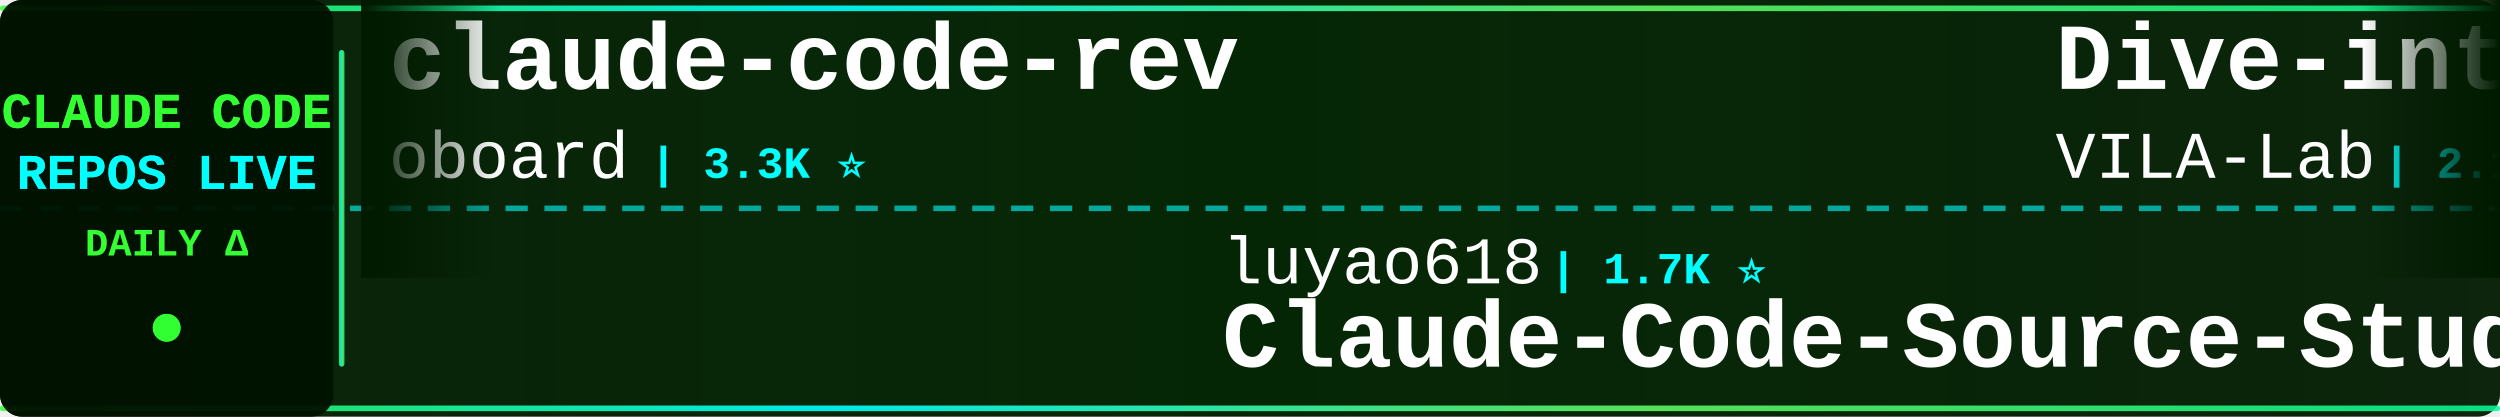
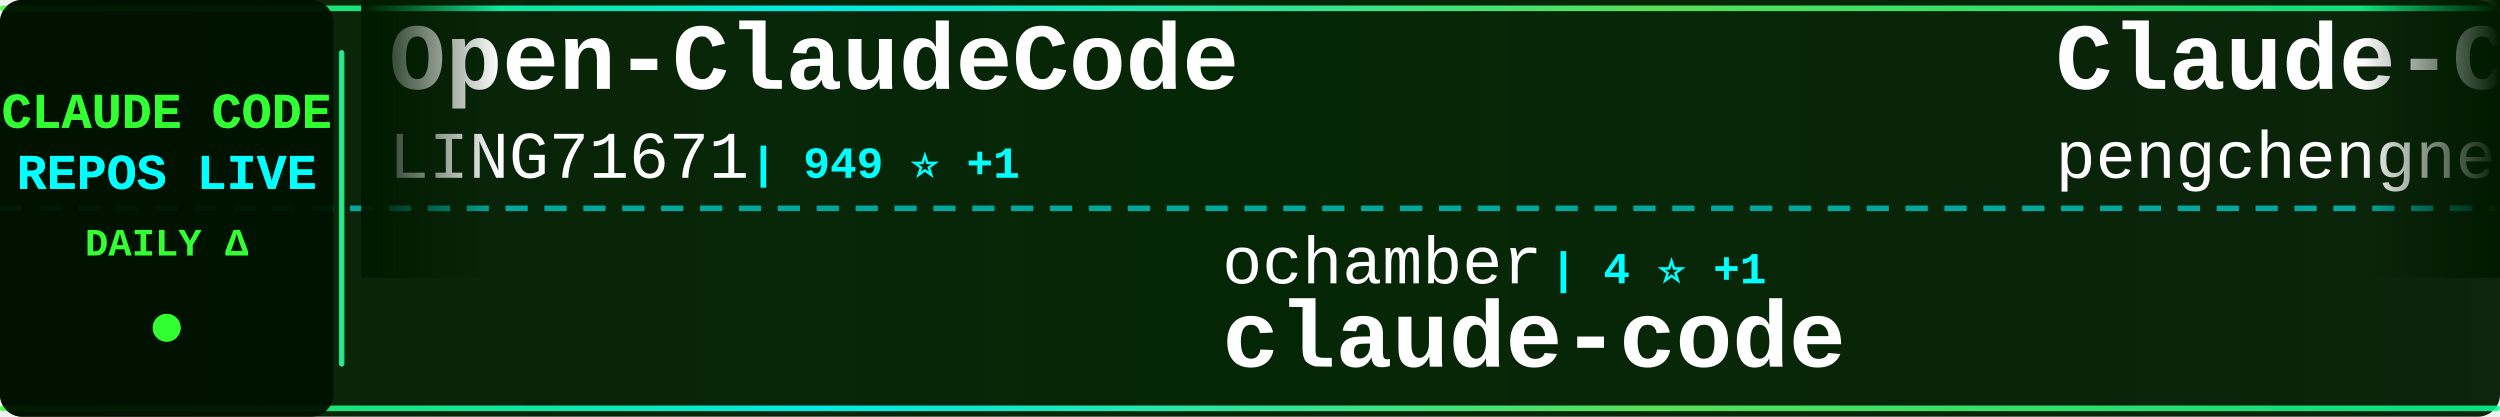
<svg xmlns="http://www.w3.org/2000/svg" width="900" height="150">
  <defs>
    <linearGradient id="tickerBg" x1="0%" y1="0%" x2="100%" y2="0%">
      <stop offset="0%" style="stop-color:#001a00;stop-opacity:0.95" />
      <stop offset="50%" style="stop-color:#002200;stop-opacity:0.98" />
      <stop offset="100%" style="stop-color:#001a00;stop-opacity:0.95" />
    </linearGradient>
    <linearGradient id="borderGrad" x1="0%" y1="0%" x2="100%" y2="0%">
      <stop offset="0%" style="stop-color:#33ff33;stop-opacity:0.85">
        <animate attributeName="stop-opacity" values="0.85;1;0.85" dur="2s" repeatCount="indefinite" />
      </stop>
      <stop offset="33%" style="stop-color:#00ffff;stop-opacity:0.9">
        <animate attributeName="stop-opacity" values="0.9;1;0.9" dur="2.2s" repeatCount="indefinite" />
      </stop>
      <stop offset="66%" style="stop-color:#66ff66;stop-opacity:0.85">
        <animate attributeName="stop-opacity" values="0.85;1;0.85" dur="1.8s" repeatCount="indefinite" />
      </stop>
      <stop offset="100%" style="stop-color:#00ff99;stop-opacity:0.85">
        <animate attributeName="stop-opacity" values="0.85;1;0.85" dur="2s" repeatCount="indefinite" />
      </stop>
    </linearGradient>
    <filter id="textGlow">
      <feGaussianBlur stdDeviation="0.1" result="coloredBlur" />
      <feMerge>
        <feMergeNode in="coloredBlur" />
        <feMergeNode in="SourceGraphic" />
      </feMerge>
    </filter>
    <filter id="metricGlow">
      <feGaussianBlur stdDeviation="0.2" result="coloredBlur" />
      <feMerge>
        <feMergeNode in="coloredBlur" />
        <feMergeNode in="SourceGraphic" />
      </feMerge>
    </filter>
    <linearGradient id="leftFade" x1="0%" y1="0%" x2="100%" y2="0%">
      <stop offset="0%" style="stop-color:#001a00;stop-opacity:1" />
      <stop offset="100%" style="stop-color:#001a00;stop-opacity:0" />
    </linearGradient>
    <linearGradient id="rightFade" x1="0%" y1="0%" x2="100%" y2="0%">
      <stop offset="0%" style="stop-color:#001a00;stop-opacity:0" />
      <stop offset="100%" style="stop-color:#001a00;stop-opacity:1" />
    </linearGradient>
  </defs>
  <rect width="900" height="150" fill="url(#tickerBg)" rx="8" />
  <rect x="0" y="2" width="900" height="2" fill="url(#borderGrad)" rx="1" />
  <rect x="0" y="146" width="900" height="2" fill="url(#borderGrad)" rx="1" />
  <line x1="0" y1="75" x2="900" y2="75" stroke="#00ffff" stroke-width="2" stroke-dasharray="8 6" opacity="0.6" />
  <rect x="0" y="0" width="120" height="150" fill="#001100" opacity="0.95" rx="8" />
  <text x="60" y="46" font-family="'Courier New', monospace" font-size="18" font-weight="bold" fill="#33ff33" text-anchor="middle" filter="url(#textGlow)">
    CLAUDE CODE
  </text>
  <text x="60" y="68" font-family="'Courier New', monospace" font-size="18" font-weight="bold" fill="#00ffff" text-anchor="middle" filter="url(#textGlow)">
    REPOS LIVE
  </text>
  <text x="60" y="92" font-family="'Courier New', monospace" font-size="14" font-weight="bold" fill="#33ff33" text-anchor="middle">
    DAILY Δ
  </text>
  <circle cx="60" cy="118" r="5" fill="#33ff33" filter="url(#metricGlow)">
    <animate attributeName="r" values="4;6;4" dur="1.5s" repeatCount="indefinite" />
    <animate attributeName="opacity" values="0.6;1;0.6" dur="1.5s" repeatCount="indefinite" />
  </circle>
  <rect x="122" y="18" width="2" height="114" fill="url(#borderGrad)" rx="1" />
  <clipPath id="tickerClip">
    <rect x="130" y="0" width="770" height="150" />
  </clipPath>
  <g clip-path="url(#tickerClip)">
    <g id="tickerItems">
      <animateTransform attributeName="transform" attributeType="XML" type="translate" from="0 0" to="-3000 0" dur="54s" repeatCount="indefinite" />
      <g transform="translate(0, 0)">
+         <text x="140" y="32" font-family="'Courier New', monospace" font-size="34" font-weight="bold" fill="#ffffff">Open-ClaudeCode</text>
+         <text x="140" y="64" font-family="'Courier New', monospace" font-size="24" font-weight="normal" fill="#ffffff" opacity="1.0">LING71671</text>
+         <text x="270" y="64" font-family="'Courier New', monospace" font-size="16" font-weight="bold" fill="#00ffff"> | 949 ⭐ +1</text>
+       </g>
+       <g transform="translate(300, 0)">
+         <text x="140" y="102" font-family="'Courier New', monospace" font-size="24" font-weight="normal" fill="#ffffff" opacity="1.0">ochamber</text>
+         <text x="258" y="102" font-family="'Courier New', monospace" font-size="16" font-weight="bold" fill="#00ffff"> | 4 ⭐ +1</text>
+         <text x="140" y="132" font-family="'Courier New', monospace" font-size="34" font-weight="bold" fill="#ffffff">claude-code</text>
+       </g>
+       <g transform="translate(600, 0)">
+         <text x="140" y="32" font-family="'Courier New', monospace" font-size="34" font-weight="bold" fill="#ffffff">Claude-Code</text>
+         <text x="140" y="64" font-family="'Courier New', monospace" font-size="24" font-weight="normal" fill="#ffffff" opacity="1.0">pengchengneo</text>
+         <text x="306" y="64" font-family="'Courier New', monospace" font-size="16" font-weight="bold" fill="#00ffff"> | 1.8K ⭐</text>
+       </g>
+       <g transform="translate(900, 0)">
+         <text x="140" y="102" font-family="'Courier New', monospace" font-size="24" font-weight="normal" fill="#ffffff" opacity="1.0">shanraisshan</text>
+         <text x="306" y="102" font-family="'Courier New', monospace" font-size="16" font-weight="bold" fill="#00ffff"> | 65.9K ⭐ +5</text>
+         <text x="140" y="132" font-family="'Courier New', monospace" font-size="34" font-weight="bold" fill="#ffffff">claude-code-best-practic...</text>
+       </g>
+       <g transform="translate(1200, 0)">
+         <text x="140" y="32" font-family="'Courier New', monospace" font-size="34" font-weight="bold" fill="#ffffff">sc-claude-code-files</text>
+         <text x="140" y="64" font-family="'Courier New', monospace" font-size="24" font-weight="normal" fill="#ffffff" opacity="1.0">https-deeplearning-ai</text>
+         <text x="414" y="64" font-family="'Courier New', monospace" font-size="16" font-weight="bold" fill="#00ffff"> | 549 ⭐</text>
+       </g>
+       <g transform="translate(1500, 0)">
+         <text x="140" y="102" font-family="'Courier New', monospace" font-size="24" font-weight="normal" fill="#ffffff" opacity="1.0">darcyegb</text>
+         <text x="258" y="102" font-family="'Courier New', monospace" font-size="16" font-weight="bold" fill="#00ffff"> | 763 ⭐</text>
+         <text x="140" y="132" font-family="'Courier New', monospace" font-size="34" font-weight="bold" fill="#ffffff">ClaudeCodeAgents</text>
+       </g>
+       <g transform="translate(1800, 0)">
        <text x="140" y="32" font-family="'Courier New', monospace" font-size="34" font-weight="bold" fill="#ffffff">claude-code-rev</text>
        <text x="140" y="64" font-family="'Courier New', monospace" font-size="24" font-weight="normal" fill="#ffffff" opacity="1.0">oboard</text>
-         <text x="234" y="64" font-family="'Courier New', monospace" font-size="16" font-weight="bold" fill="#00ffff"> | 3.3K ⭐</text>
+         <text x="234" y="64" font-family="'Courier New', monospace" font-size="16" font-weight="bold" fill="#00ffff"> | 3.3K ⭐ +1</text>
      </g>
-       <g transform="translate(300, 0)">
-         <text x="140" y="102" font-family="'Courier New', monospace" font-size="24" font-weight="normal" fill="#ffffff" opacity="1.0">luyao618</text>
-         <text x="258" y="102" font-family="'Courier New', monospace" font-size="16" font-weight="bold" fill="#00ffff"> | 1.7K ⭐</text>
-         <text x="140" y="132" font-family="'Courier New', monospace" font-size="34" font-weight="bold" fill="#ffffff">Claude-Code-Source-Study</text>
+       <g transform="translate(2100, 0)">
+         <text x="140" y="102" font-family="'Courier New', monospace" font-size="24" font-weight="normal" fill="#ffffff" opacity="1.0">KPR111</text>
+         <text x="234" y="102" font-family="'Courier New', monospace" font-size="16" font-weight="bold" fill="#00ffff"> | 18 ⭐</text>
+         <text x="140" y="132" font-family="'Courier New', monospace" font-size="34" font-weight="bold" fill="#ffffff">Claude-Code</text>
      </g>
-       <g transform="translate(600, 0)">
-         <text x="140" y="32" font-family="'Courier New', monospace" font-size="34" font-weight="bold" fill="#ffffff">Dive-into-Claude-Code</text>
-         <text x="140" y="64" font-family="'Courier New', monospace" font-size="24" font-weight="normal" fill="#ffffff" opacity="1.0">VILA-Lab</text>
-         <text x="258" y="64" font-family="'Courier New', monospace" font-size="16" font-weight="bold" fill="#00ffff"> | 2.1K ⭐ +2</text>
+       <g transform="translate(2400, 0)">
+         <text x="140" y="32" font-family="'Courier New', monospace" font-size="34" font-weight="bold" fill="#ffffff">claude-code-source</text>
+         <text x="140" y="64" font-family="'Courier New', monospace" font-size="24" font-weight="normal" fill="#ffffff" opacity="1.0">hangsman</text>
+         <text x="258" y="64" font-family="'Courier New', monospace" font-size="16" font-weight="bold" fill="#00ffff"> | 794 ⭐</text>
      </g>
-       <g transform="translate(900, 0)">
-         <text x="140" y="102" font-family="'Courier New', monospace" font-size="24" font-weight="normal" fill="#ffffff" opacity="1.0">freestylefly</text>
-         <text x="306" y="102" font-family="'Courier New', monospace" font-size="16" font-weight="bold" fill="#00ffff"> | 131 ⭐</text>
+       <g transform="translate(2700, 0)">
+         <text x="140" y="102" font-family="'Courier New', monospace" font-size="24" font-weight="normal" fill="#ffffff" opacity="1.0">OrcaWhisper</text>
+         <text x="294" y="102" font-family="'Courier New', monospace" font-size="16" font-weight="bold" fill="#00ffff"> | 96 ⭐</text>
+         <text x="140" y="132" font-family="'Courier New', monospace" font-size="34" font-weight="bold" fill="#ffffff">Claude-Code</text>
+       </g>
+       <g transform="translate(3000, 0)">
+         <text x="140" y="32" font-family="'Courier New', monospace" font-size="34" font-weight="bold" fill="#ffffff">Open-ClaudeCode</text>
+         <text x="140" y="64" font-family="'Courier New', monospace" font-size="24" font-weight="normal" fill="#ffffff" opacity="1.0">LING71671</text>
+         <text x="270" y="64" font-family="'Courier New', monospace" font-size="16" font-weight="bold" fill="#00ffff"> | 949 ⭐ +1</text>
+       </g>
+       <g transform="translate(3300, 0)">
+         <text x="140" y="102" font-family="'Courier New', monospace" font-size="24" font-weight="normal" fill="#ffffff" opacity="1.0">ochamber</text>
+         <text x="258" y="102" font-family="'Courier New', monospace" font-size="16" font-weight="bold" fill="#00ffff"> | 4 ⭐ +1</text>
        <text x="140" y="132" font-family="'Courier New', monospace" font-size="34" font-weight="bold" fill="#ffffff">claude-code</text>
      </g>
-       <g transform="translate(1200, 0)">
-         <text x="140" y="32" font-family="'Courier New', monospace" font-size="34" font-weight="bold" fill="#ffffff">claude-code</text>
-         <text x="140" y="64" font-family="'Courier New', monospace" font-size="24" font-weight="normal" fill="#ffffff" opacity="1.0">Onewon</text>
-         <text x="234" y="64" font-family="'Courier New', monospace" font-size="16" font-weight="bold" fill="#00ffff"> | 181 ⭐</text>
-       </g>
-       <g transform="translate(1500, 0)">
-         <text x="140" y="102" font-family="'Courier New', monospace" font-size="24" font-weight="normal" fill="#ffffff" opacity="1.0">krusemediallc</text>
-         <text x="318" y="102" font-family="'Courier New', monospace" font-size="16" font-weight="bold" fill="#00ffff"> | 1.5K ⭐</text>
-         <text x="140" y="132" font-family="'Courier New', monospace" font-size="34" font-weight="bold" fill="#ffffff">arcads-claude-code</text>
-       </g>
-       <g transform="translate(1800, 0)">
-         <text x="140" y="32" font-family="'Courier New', monospace" font-size="34" font-weight="bold" fill="#ffffff">claude-code-prompts</text>
-         <text x="140" y="64" font-family="'Courier New', monospace" font-size="24" font-weight="normal" fill="#ffffff" opacity="1.0">repowise-dev</text>
-         <text x="306" y="64" font-family="'Courier New', monospace" font-size="16" font-weight="bold" fill="#00ffff"> | 1.2K ⭐</text>
-       </g>
-       <g transform="translate(2100, 0)">
-         <text x="140" y="102" font-family="'Courier New', monospace" font-size="24" font-weight="normal" fill="#ffffff" opacity="1.0">fuergaosi233</text>
-         <text x="306" y="102" font-family="'Courier New', monospace" font-size="16" font-weight="bold" fill="#00ffff"> | 2.8K ⭐ -1</text>
-         <text x="140" y="132" font-family="'Courier New', monospace" font-size="34" font-weight="bold" fill="#ffffff">claude-code-proxy</text>
-       </g>
-       <g transform="translate(2400, 0)">
-         <text x="140" y="32" font-family="'Courier New', monospace" font-size="34" font-weight="bold" fill="#ffffff">claude-code-hooks-master...</text>
-         <text x="140" y="64" font-family="'Courier New', monospace" font-size="24" font-weight="normal" fill="#ffffff" opacity="1.0">disler</text>
-         <text x="234" y="64" font-family="'Courier New', monospace" font-size="16" font-weight="bold" fill="#00ffff"> | 3.9K ⭐</text>
-       </g>
-       <g transform="translate(2700, 0)">
-         <text x="140" y="102" font-family="'Courier New', monospace" font-size="24" font-weight="normal" fill="#ffffff" opacity="1.0">Tinkeringg-Lab</text>
-         <text x="330" y="102" font-family="'Courier New', monospace" font-size="16" font-weight="bold" fill="#00ffff"> | 212 ⭐</text>
-         <text x="140" y="132" font-family="'Courier New', monospace" font-size="34" font-weight="bold" fill="#ffffff">claude-code</text>
-       </g>
-       <g transform="translate(3000, 0)">
-         <text x="140" y="32" font-family="'Courier New', monospace" font-size="34" font-weight="bold" fill="#ffffff">claude-code-rev</text>
-         <text x="140" y="64" font-family="'Courier New', monospace" font-size="24" font-weight="normal" fill="#ffffff" opacity="1.0">oboard</text>
-         <text x="234" y="64" font-family="'Courier New', monospace" font-size="16" font-weight="bold" fill="#00ffff"> | 3.3K ⭐</text>
-       </g>
-       <g transform="translate(3300, 0)">
-         <text x="140" y="102" font-family="'Courier New', monospace" font-size="24" font-weight="normal" fill="#ffffff" opacity="1.0">luyao618</text>
-         <text x="258" y="102" font-family="'Courier New', monospace" font-size="16" font-weight="bold" fill="#00ffff"> | 1.7K ⭐</text>
-         <text x="140" y="132" font-family="'Courier New', monospace" font-size="34" font-weight="bold" fill="#ffffff">Claude-Code-Source-Study</text>
-       </g>
      <g transform="translate(3600, 0)">
-         <text x="140" y="32" font-family="'Courier New', monospace" font-size="34" font-weight="bold" fill="#ffffff">Dive-into-Claude-Code</text>
-         <text x="140" y="64" font-family="'Courier New', monospace" font-size="24" font-weight="normal" fill="#ffffff" opacity="1.0">VILA-Lab</text>
-         <text x="258" y="64" font-family="'Courier New', monospace" font-size="16" font-weight="bold" fill="#00ffff"> | 2.1K ⭐ +2</text>
+         <text x="140" y="32" font-family="'Courier New', monospace" font-size="34" font-weight="bold" fill="#ffffff">Claude-Code</text>
+         <text x="140" y="64" font-family="'Courier New', monospace" font-size="24" font-weight="normal" fill="#ffffff" opacity="1.0">pengchengneo</text>
+         <text x="306" y="64" font-family="'Courier New', monospace" font-size="16" font-weight="bold" fill="#00ffff"> | 1.8K ⭐</text>
      </g>
      <g transform="translate(3900, 0)">
-         <text x="140" y="102" font-family="'Courier New', monospace" font-size="24" font-weight="normal" fill="#ffffff" opacity="1.0">freestylefly</text>
-         <text x="306" y="102" font-family="'Courier New', monospace" font-size="16" font-weight="bold" fill="#00ffff"> | 131 ⭐</text>
-         <text x="140" y="132" font-family="'Courier New', monospace" font-size="34" font-weight="bold" fill="#ffffff">claude-code</text>
+         <text x="140" y="102" font-family="'Courier New', monospace" font-size="24" font-weight="normal" fill="#ffffff" opacity="1.0">shanraisshan</text>
+         <text x="306" y="102" font-family="'Courier New', monospace" font-size="16" font-weight="bold" fill="#00ffff"> | 65.9K ⭐ +5</text>
+         <text x="140" y="132" font-family="'Courier New', monospace" font-size="34" font-weight="bold" fill="#ffffff">claude-code-best-practic...</text>
      </g>
    </g>
  </g>
  <rect x="130" y="0" width="50" height="100" fill="url(#leftFade)" />
  <rect x="850" y="0" width="50" height="100" fill="url(#rightFade)" />
</svg>
